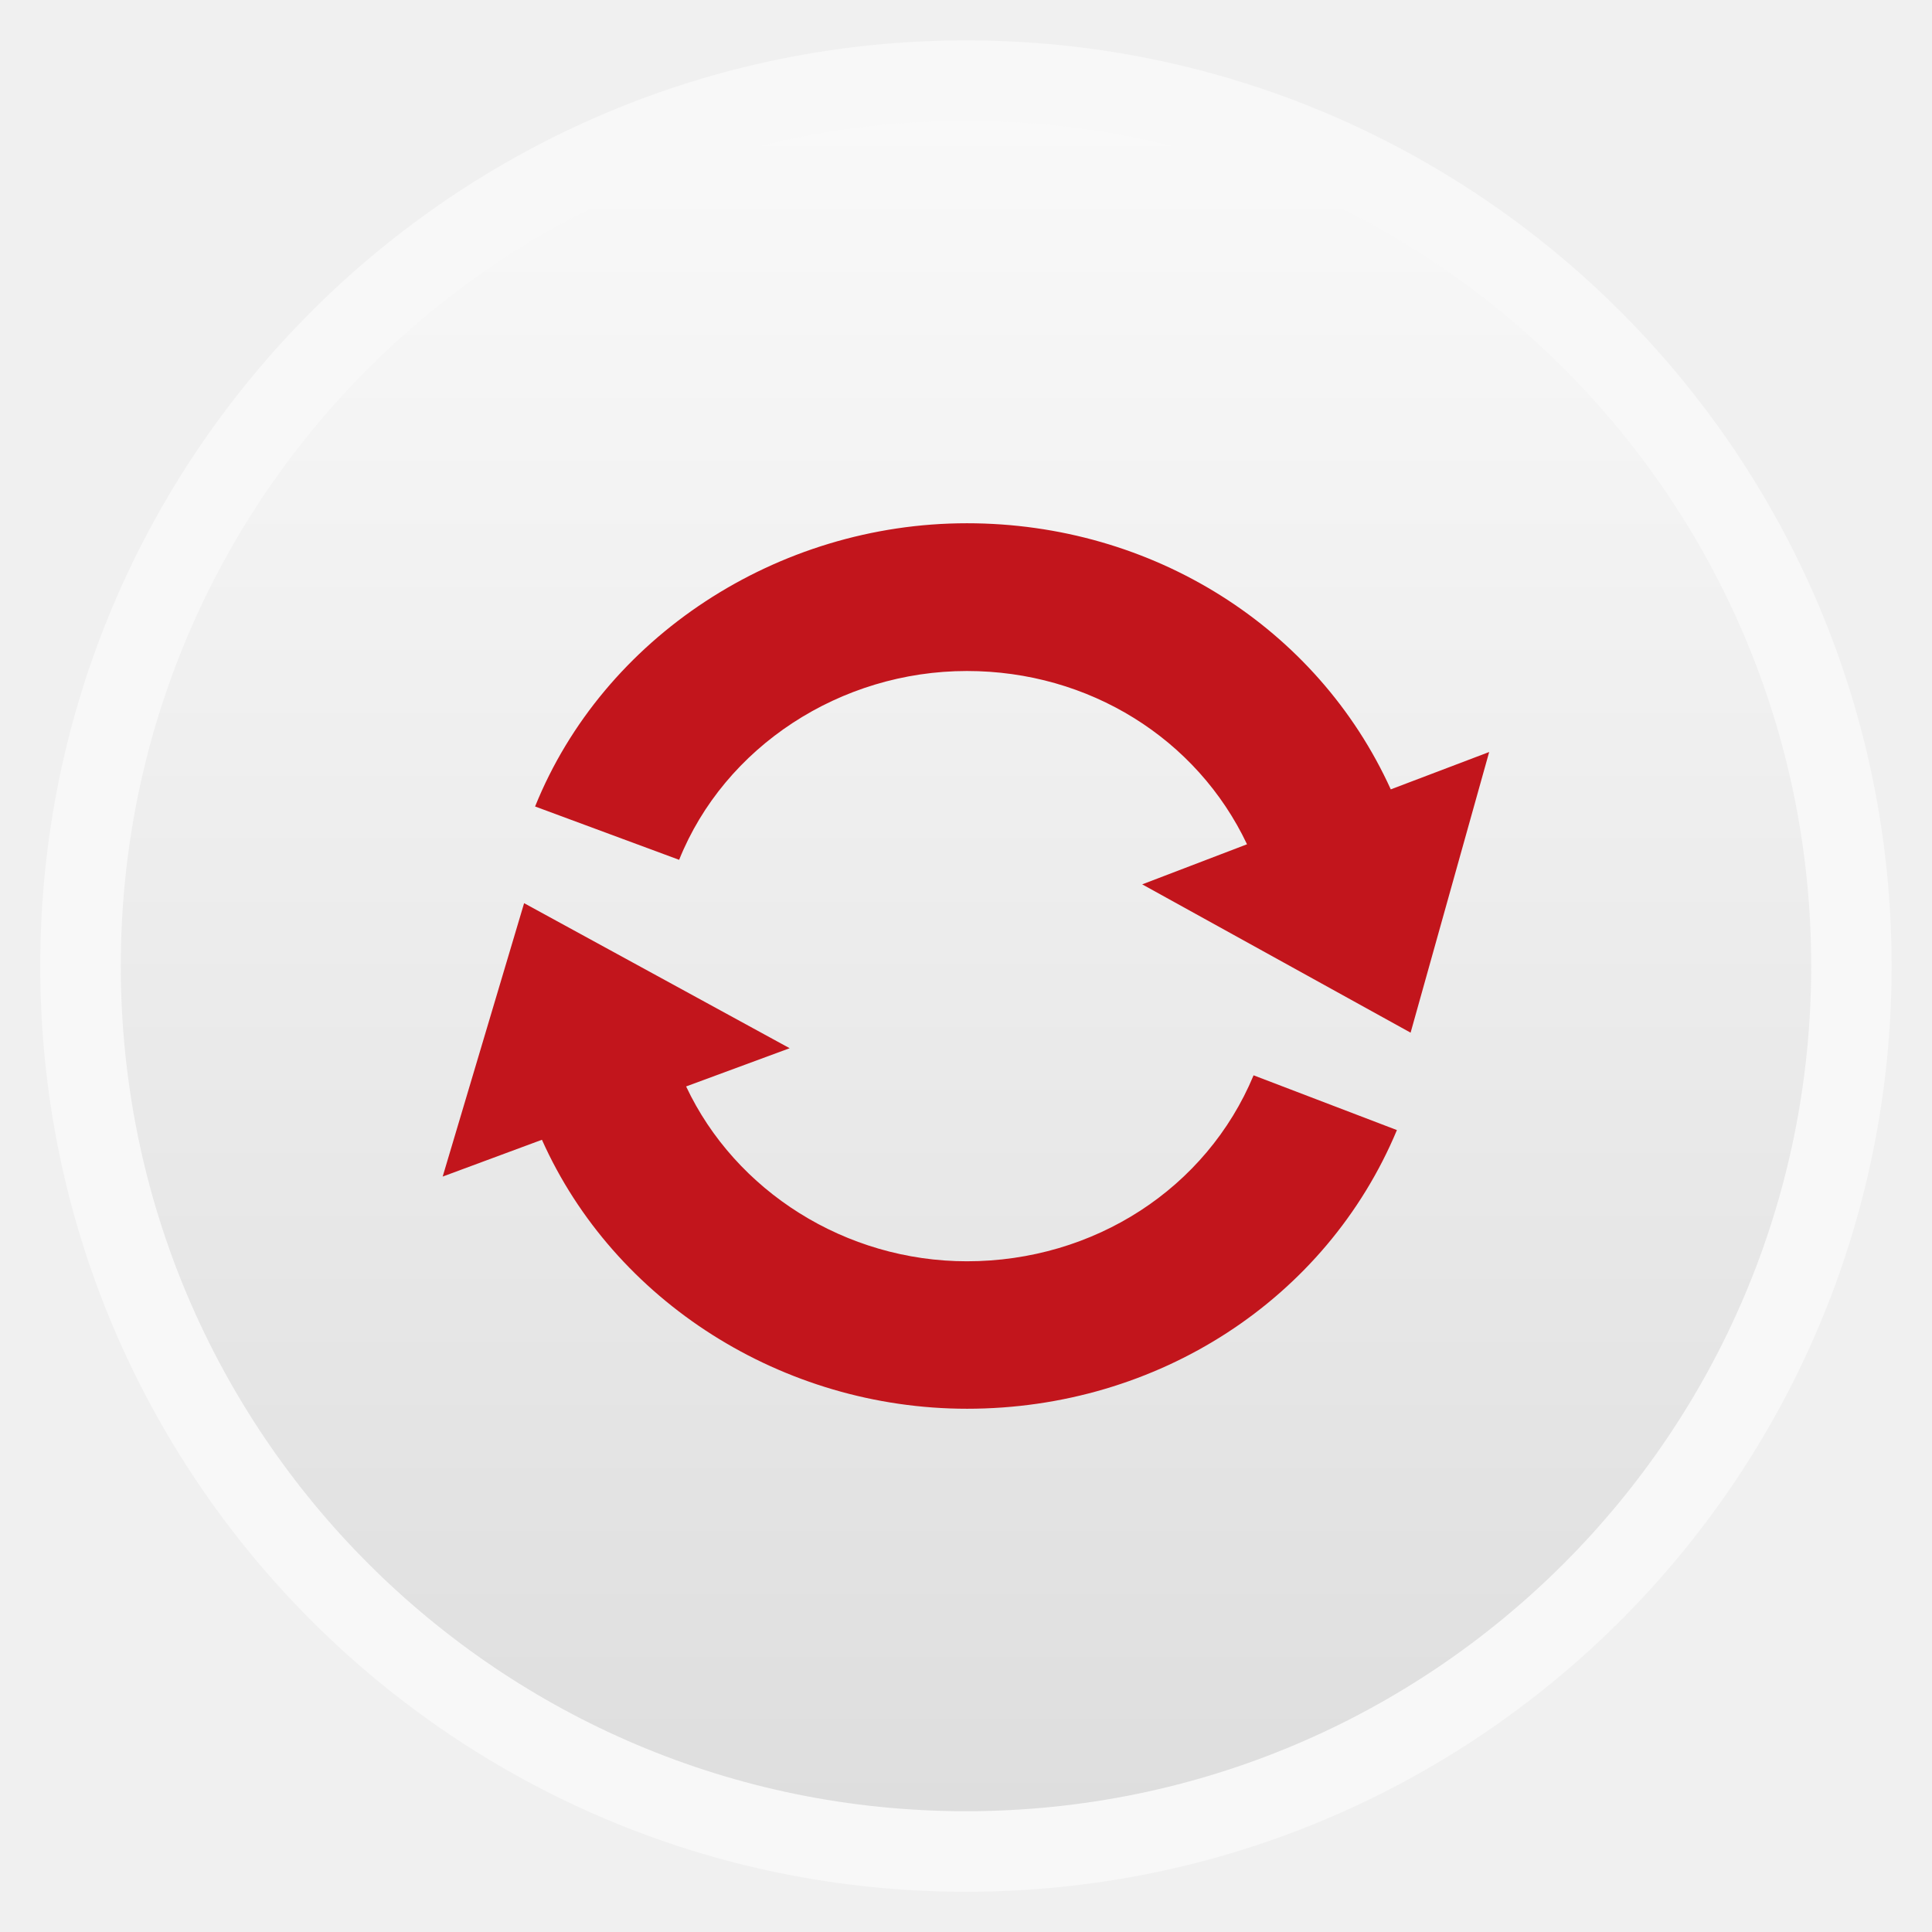
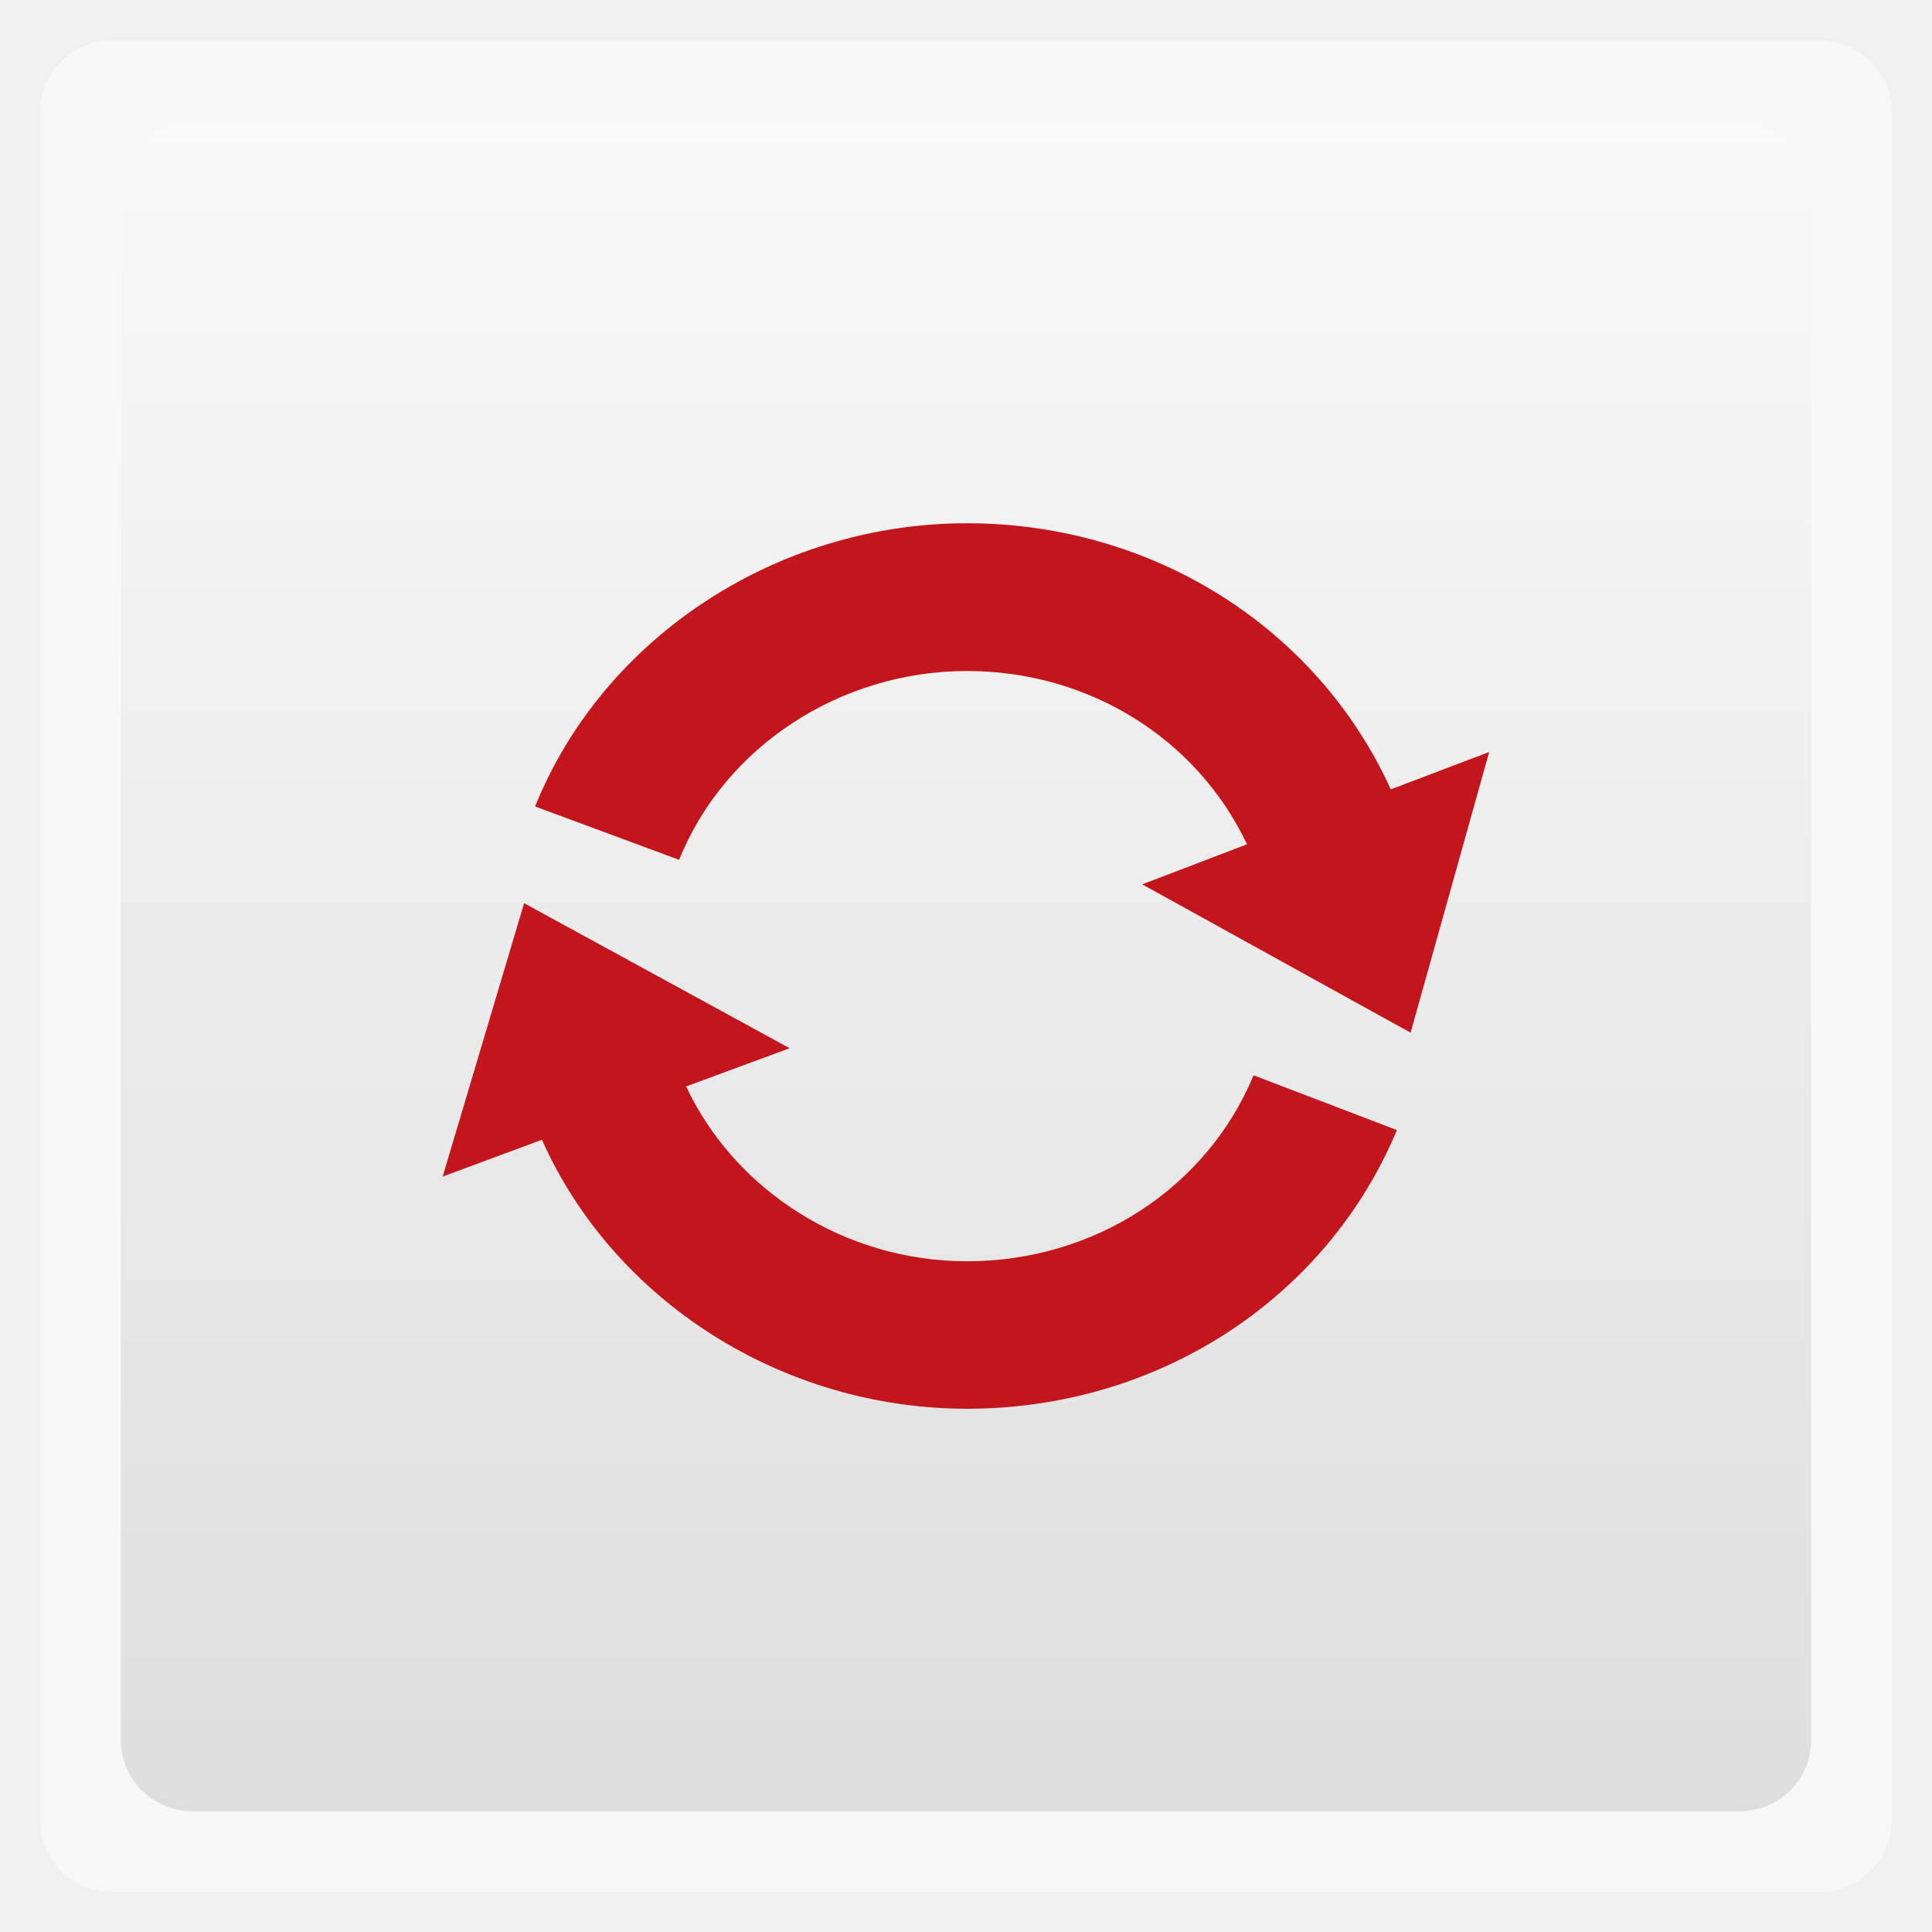
<svg xmlns="http://www.w3.org/2000/svg" xmlns:xlink="http://www.w3.org/1999/xlink" width="48" viewBox="0 0 13.547 13.547" height="48">
  <defs>
    <linearGradient xlink:href="#1" id="0" gradientUnits="userSpaceOnUse" gradientTransform="matrix(1.10525,0,0,1.10525,-134.2789,-295.7621)" y1="279.1" x2="0" y2="268.33" />
    <linearGradient id="1">
      <stop stop-color="#dedede" />
      <stop offset="1" stop-color="#f9f9f9" />
    </linearGradient>
  </defs>
-   <rect height="12.982" rx="6.491" y="0.283" x="0.282" width="12.982" opacity="0.5" fill="#ffffff" fill-rule="evenodd" />
-   <rect height="11.853" rx="5.926" y="0.847" x="0.847" width="11.853" fill="url(#0)" fill-rule="evenodd" />
+   <rect height="12.982" rx="0.5" y="0.283" x="0.282" width="12.982" opacity="0.5" fill="#ffffff" fill-rule="evenodd" />
+   <rect height="11.853" rx="0.5" y="0.847" x="0.847" width="11.853" fill="url(#0)" fill-rule="evenodd" />
  <path d="M 9.752,5.535 C 9.236,4.4 8.082,3.669 6.78,3.669 c -1.331,0 -2.549,0.799 -3.028,1.986 L 4.762,6.029 C 5.081,5.235 5.893,4.705 6.78,4.705 c 0.856,0 1.613,0.474 1.964,1.215 L 8.009,6.201 9.891,7.241 10.442,5.273 z" fill="#c2151c" />
  <path d="m 6.78,8.844 c -0.85,0 -1.623,-0.49 -1.969,-1.226 L 5.537,7.35 3.675,6.333 3.104,8.25 3.8,7.992 c 0.506,1.133 1.688,1.886 2.981,1.886 1.336,0 2.518,-0.767 3.014,-1.954 L 8.79,7.54 C 8.46,8.333 7.671,8.844 6.78,8.844 z" fill="#c2151c" />
</svg>
